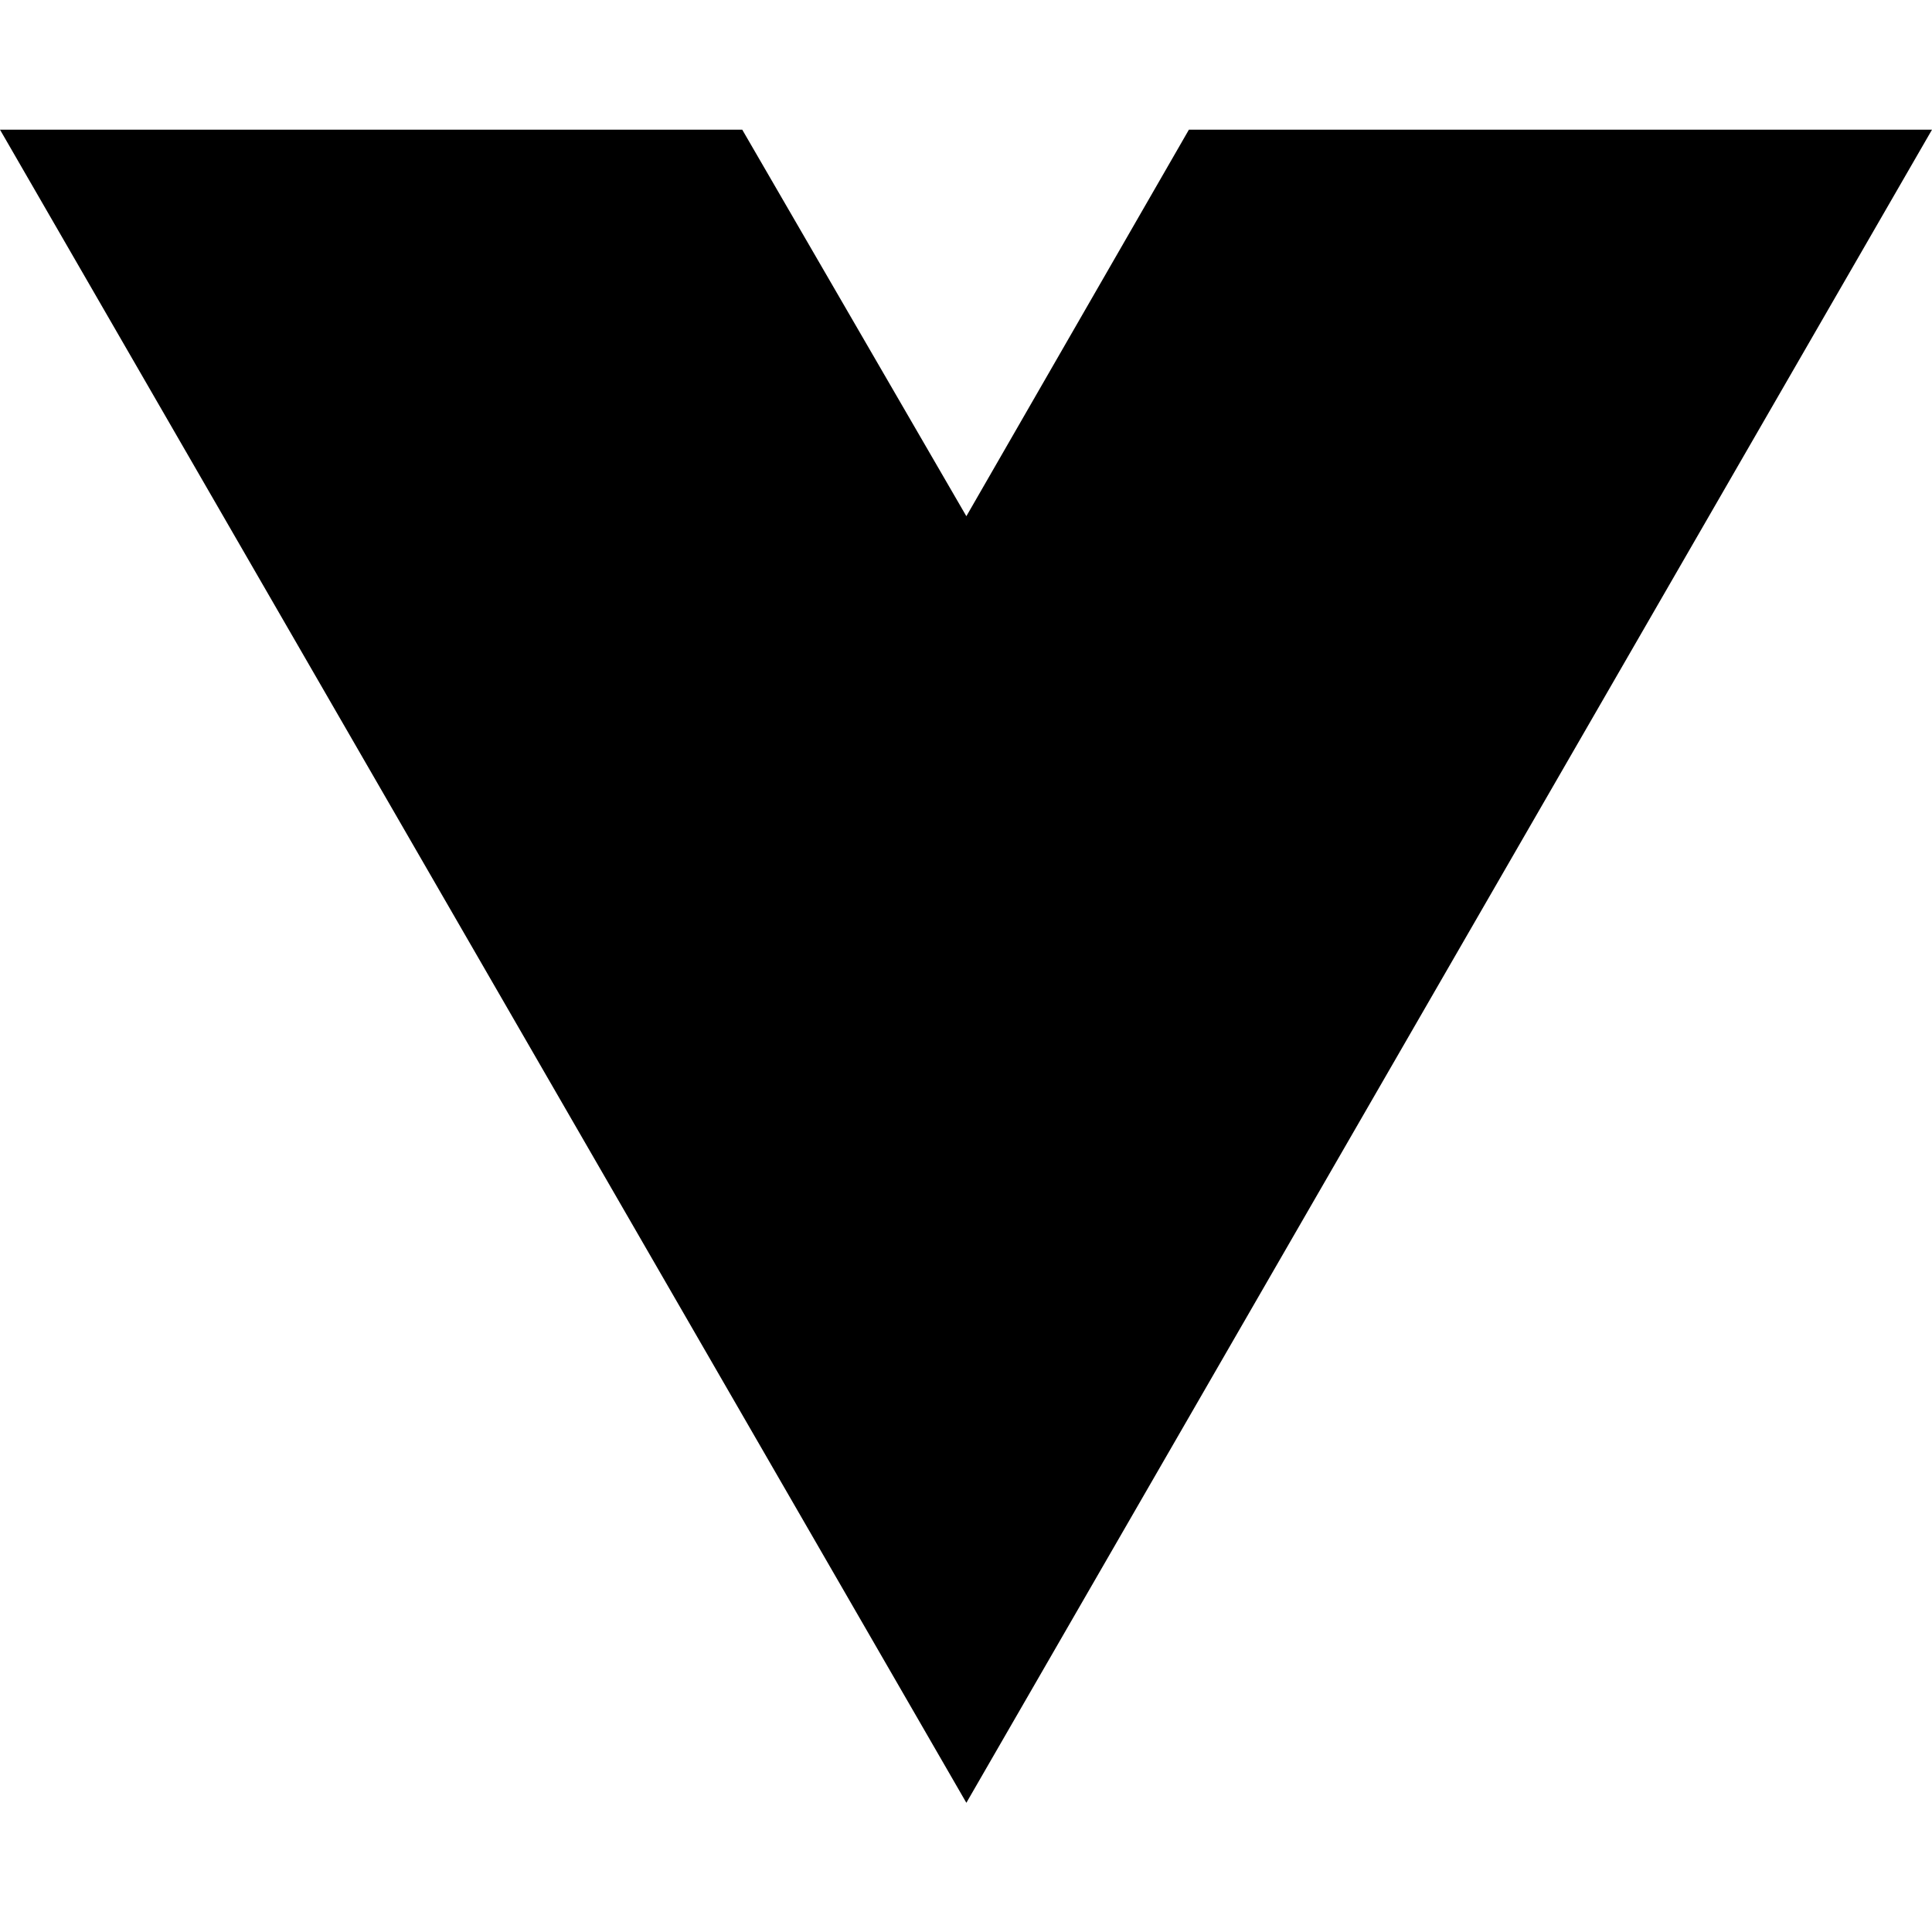
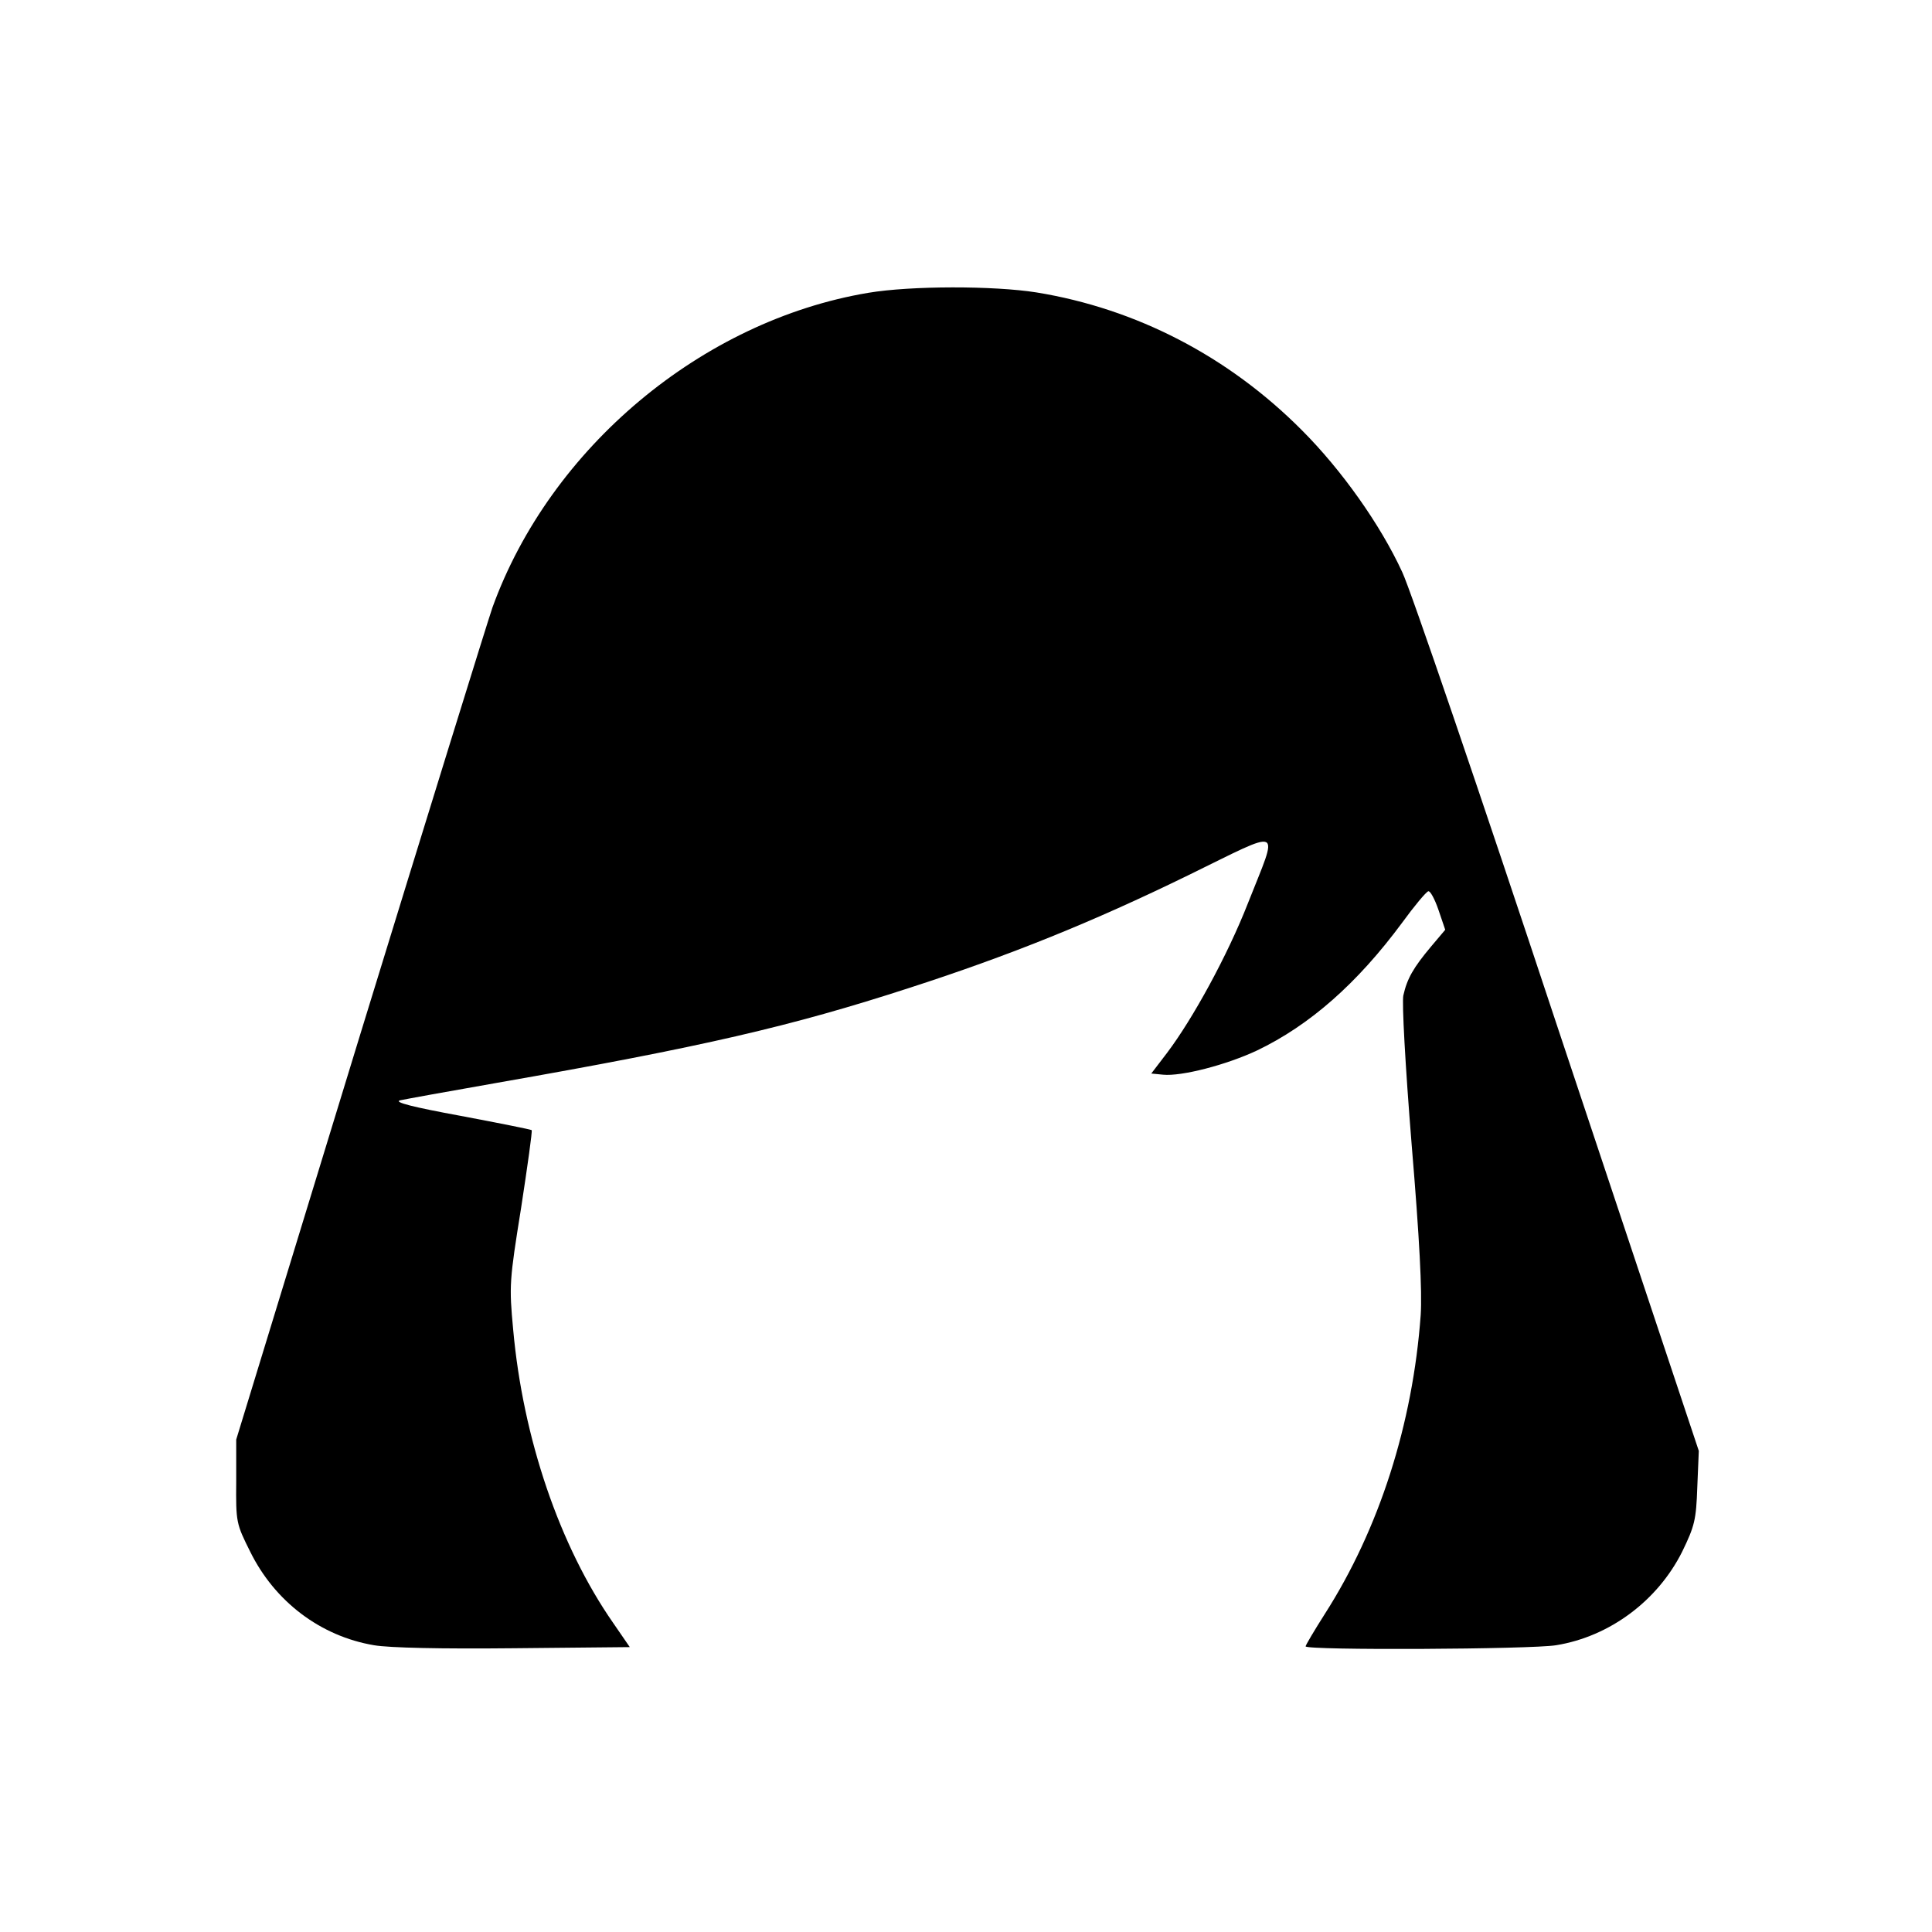
- <svg xmlns="http://www.w3.org/2000/svg" width="16" height="16" viewBox="0 0 16 16" fill="none">
-   <path d="M8.003 14.93L0 1.074H6.147L8.003 4.275L9.846 1.074H16L8.003 14.93Z" fill="black" />
+ <svg xmlns="http://www.w3.org/2000/svg" version="1.0" width="512pt" height="512pt" viewBox="0 0 512 512" preserveAspectRatio="xMidYMid meet">
+   <g transform="translate(0,512) scale(0.1,-0.1)" fill="#000000" stroke="none">
+     <path d="M2301 4344 c-441 -74 -843 -411 -996 -834 -14 -41 -173 -554 -353 -1140 l-326 -1065 0 -111 c-1 -108 0 -112 37 -186 65 -132 186 -224 328 -248 40 -7 180 -10 371 -8 l307 3 -44 64 c-142 204 -239 489 -265 777 -11 117 -10 130 21 323 17 111 30 203 28 206 -3 2 -88 19 -189 38 -125 23 -177 36 -160 41 14 3 129 24 255 46 548 96 781 150 1095 252 266 86 484 174 738 298 258 126 241 134 159 -74 -54 -138 -146 -306 -214 -396 l-42 -55 31 -3 c49 -5 168 26 249 64 140 67 266 178 385 339 32 44 63 81 69 83 5 2 17 -20 27 -49 l18 -53 -38 -45 c-46 -55 -63 -84 -73 -129 -4 -19 5 -184 22 -395 21 -251 28 -390 24 -452 -21 -289 -110 -567 -254 -792 -28 -44 -51 -83 -51 -86 0 -11 599 -8 664 3 142 23 269 118 334 248 33 68 37 84 40 171 l4 96 -375 1125 c-205 619 -390 1161 -411 1204 -58 126 -161 271 -266 376 -195 196 -439 322 -703 365 -113 18 -333 18 -446 -1z" />
+   </g>
</svg>
